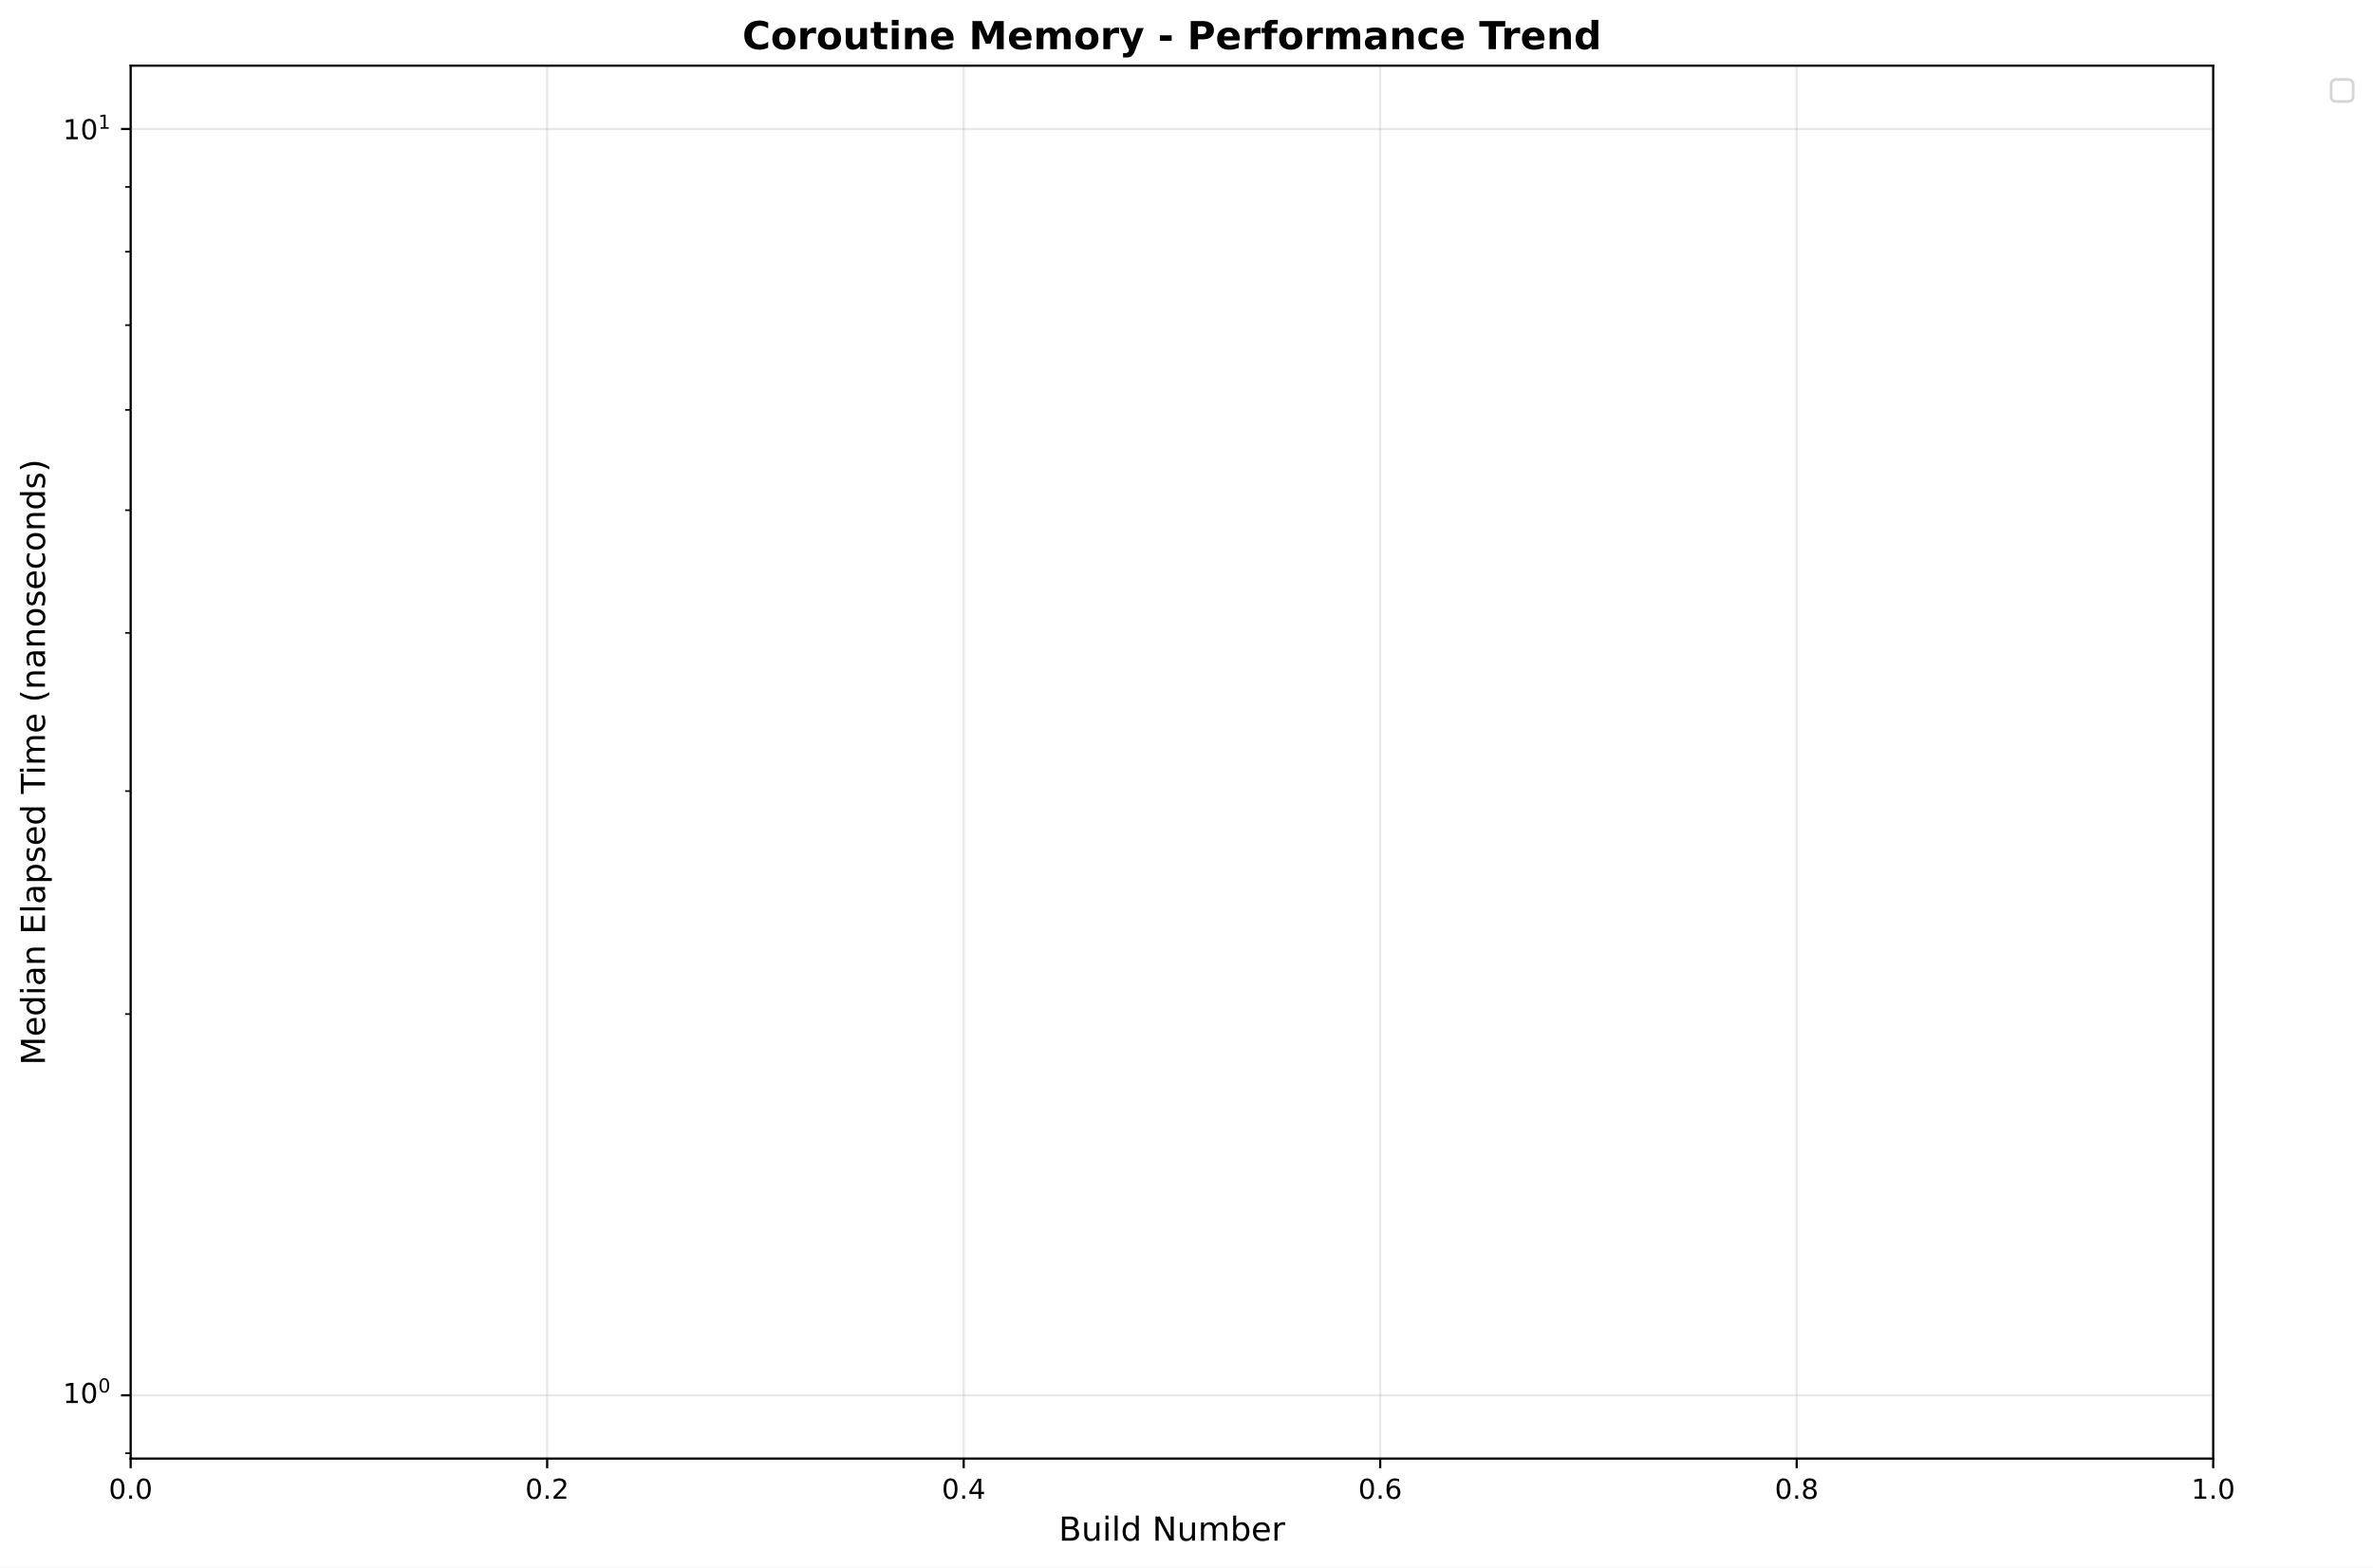
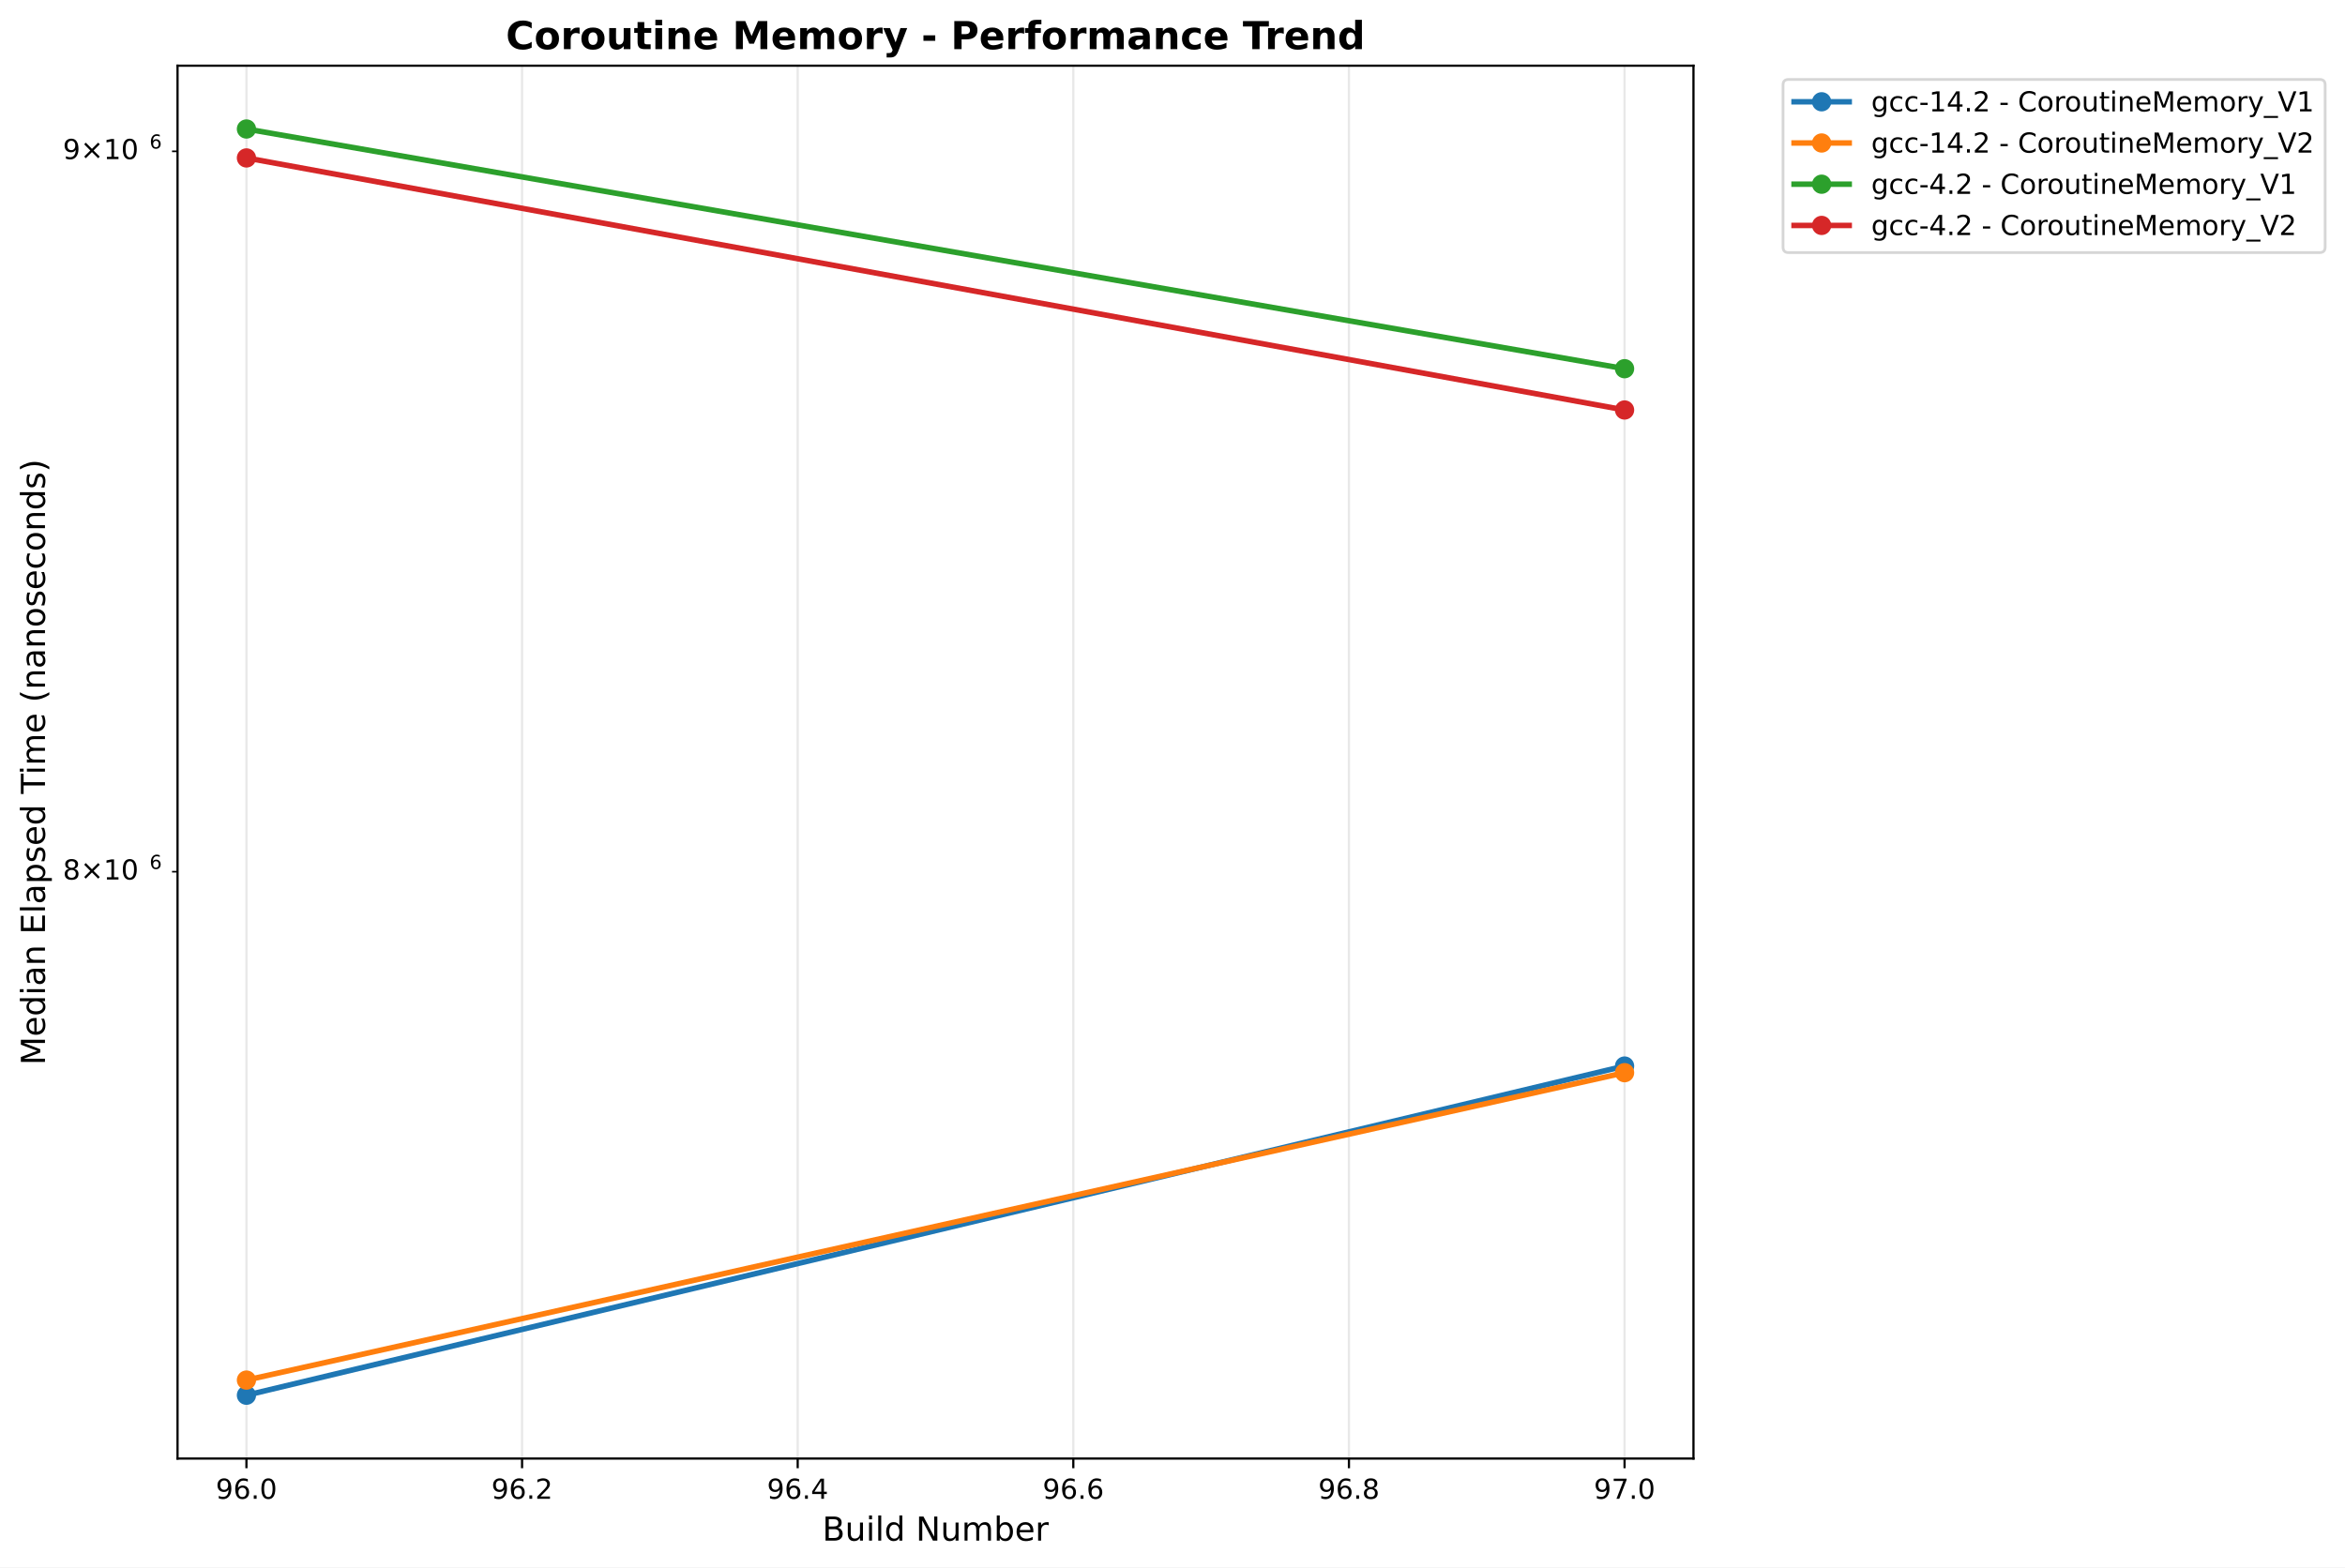
- <svg xmlns="http://www.w3.org/2000/svg" xmlns:xlink="http://www.w3.org/1999/xlink" width="861.105pt" height="568.8pt" viewBox="0 0 861.105 568.8" version="1.1">
+ <svg xmlns="http://www.w3.org/2000/svg" xmlns:xlink="http://www.w3.org/1999/xlink" width="850.821pt" height="568.8pt" viewBox="0 0 850.821 568.8" version="1.1">
  <defs>
    <style type="text/css">*{stroke-linejoin: round; stroke-linecap: butt}</style>
  </defs>
  <g id="figure_1">
    <g id="patch_1">
-       <path d="M 0 568.8  L 861.105 568.8  L 861.105 0  L 0 0  z " style="fill: #ffffff" />
+       <path d="M 0 568.8  L 850.821 568.8  L 850.821 0  L 0 0  z " style="fill: #ffffff" />
    </g>
    <g id="axes_1">
      <g id="patch_2">
-         <path d="M 47.414 529.308  L 803.12 529.308  L 803.12 23.838  L 47.414 23.838  z " style="fill: #ffffff" />
+         <path d="M 64.414 529.308  L 614.431 529.308  L 614.431 23.838  L 64.414 23.838  z " style="fill: #ffffff" />
      </g>
      <g id="matplotlib.axis_1">
        <g id="xtick_1">
          <g id="line2d_1">
-             <path d="M 47.414 529.308  L 47.414 23.838  " clip-path="url(#p6b054958e3)" style="fill: none; stroke: #b0b0b0; stroke-opacity: 0.3; stroke-width: 0.8; stroke-linecap: square" />
+             <path d="M 89.415 529.308  L 89.415 23.838  " clip-path="url(#pebcfbcc38f)" style="fill: none; stroke: #b0b0b0; stroke-opacity: 0.3; stroke-width: 0.8; stroke-linecap: square" />
          </g>
          <g id="line2d_2">
            <defs>
-               <path id="md666157989" d="M 0 0  L 0 3.5  " style="stroke: #000000; stroke-width: 0.8" />
+               <path id="m3caa3dcfd2" d="M 0 0  L 0 3.5  " style="stroke: #000000; stroke-width: 0.8" />
            </defs>
            <g>
-               <use xlink:href="#md666157989" x="47.414" y="529.308" style="stroke: #000000; stroke-width: 0.8" />
+               <use xlink:href="#m3caa3dcfd2" x="89.415" y="529.308" style="stroke: #000000; stroke-width: 0.8" />
            </g>
          </g>
          <g id="text_1">
-             <text style="font: 10px 'DejaVu Sans', 'Bitstream Vera Sans', 'Computer Modern Sans Serif', 'Lucida Grande', 'Verdana', 'Geneva', 'Lucid', 'Arial', 'Helvetica', 'Avant Garde', sans-serif; text-anchor: middle" x="47.414" y="543.907" transform="rotate(-0 47.41375 543.9066)">0.0</text>
+             <text style="font: 10px 'DejaVu Sans', 'Bitstream Vera Sans', 'Computer Modern Sans Serif', 'Lucida Grande', 'Verdana', 'Geneva', 'Lucid', 'Arial', 'Helvetica', 'Avant Garde', sans-serif; text-anchor: middle" x="89.415" y="543.907" transform="rotate(-0 89.41453 543.9066)">96.0</text>
          </g>
        </g>
        <g id="xtick_2">
          <g id="line2d_3">
-             <path d="M 198.555 529.308  L 198.555 23.838  " clip-path="url(#p6b054958e3)" style="fill: none; stroke: #b0b0b0; stroke-opacity: 0.3; stroke-width: 0.8; stroke-linecap: square" />
+             <path d="M 189.418 529.308  L 189.418 23.838  " clip-path="url(#pebcfbcc38f)" style="fill: none; stroke: #b0b0b0; stroke-opacity: 0.3; stroke-width: 0.8; stroke-linecap: square" />
          </g>
          <g id="line2d_4">
            <g>
-               <use xlink:href="#md666157989" x="198.555" y="529.308" style="stroke: #000000; stroke-width: 0.8" />
+               <use xlink:href="#m3caa3dcfd2" x="189.418" y="529.308" style="stroke: #000000; stroke-width: 0.8" />
            </g>
          </g>
          <g id="text_2">
-             <text style="font: 10px 'DejaVu Sans', 'Bitstream Vera Sans', 'Computer Modern Sans Serif', 'Lucida Grande', 'Verdana', 'Geneva', 'Lucid', 'Arial', 'Helvetica', 'Avant Garde', sans-serif; text-anchor: middle" x="198.555" y="543.907" transform="rotate(-0 198.555 543.9066)">0.2</text>
+             <text style="font: 10px 'DejaVu Sans', 'Bitstream Vera Sans', 'Computer Modern Sans Serif', 'Lucida Grande', 'Verdana', 'Geneva', 'Lucid', 'Arial', 'Helvetica', 'Avant Garde', sans-serif; text-anchor: middle" x="189.418" y="543.907" transform="rotate(-0 189.4177 543.9066)">96.2</text>
          </g>
        </g>
        <g id="xtick_3">
          <g id="line2d_5">
-             <path d="M 349.696 529.308  L 349.696 23.838  " clip-path="url(#p6b054958e3)" style="fill: none; stroke: #b0b0b0; stroke-opacity: 0.3; stroke-width: 0.8; stroke-linecap: square" />
+             <path d="M 289.421 529.308  L 289.421 23.838  " clip-path="url(#pebcfbcc38f)" style="fill: none; stroke: #b0b0b0; stroke-opacity: 0.3; stroke-width: 0.8; stroke-linecap: square" />
          </g>
          <g id="line2d_6">
            <g>
-               <use xlink:href="#md666157989" x="349.696" y="529.308" style="stroke: #000000; stroke-width: 0.8" />
+               <use xlink:href="#m3caa3dcfd2" x="289.421" y="529.308" style="stroke: #000000; stroke-width: 0.8" />
            </g>
          </g>
          <g id="text_3">
-             <text style="font: 10px 'DejaVu Sans', 'Bitstream Vera Sans', 'Computer Modern Sans Serif', 'Lucida Grande', 'Verdana', 'Geneva', 'Lucid', 'Arial', 'Helvetica', 'Avant Garde', sans-serif; text-anchor: middle" x="349.696" y="543.907" transform="rotate(-0 349.6963 543.9066)">0.4</text>
+             <text style="font: 10px 'DejaVu Sans', 'Bitstream Vera Sans', 'Computer Modern Sans Serif', 'Lucida Grande', 'Verdana', 'Geneva', 'Lucid', 'Arial', 'Helvetica', 'Avant Garde', sans-serif; text-anchor: middle" x="289.421" y="543.907" transform="rotate(-0 289.4208 543.9066)">96.4</text>
          </g>
        </g>
        <g id="xtick_4">
          <g id="line2d_7">
-             <path d="M 500.837 529.308  L 500.837 23.838  " clip-path="url(#p6b054958e3)" style="fill: none; stroke: #b0b0b0; stroke-opacity: 0.3; stroke-width: 0.8; stroke-linecap: square" />
+             <path d="M 389.424 529.308  L 389.424 23.838  " clip-path="url(#pebcfbcc38f)" style="fill: none; stroke: #b0b0b0; stroke-opacity: 0.3; stroke-width: 0.8; stroke-linecap: square" />
          </g>
          <g id="line2d_8">
            <g>
-               <use xlink:href="#md666157989" x="500.837" y="529.308" style="stroke: #000000; stroke-width: 0.8" />
+               <use xlink:href="#m3caa3dcfd2" x="389.424" y="529.308" style="stroke: #000000; stroke-width: 0.8" />
            </g>
          </g>
          <g id="text_4">
-             <text style="font: 10px 'DejaVu Sans', 'Bitstream Vera Sans', 'Computer Modern Sans Serif', 'Lucida Grande', 'Verdana', 'Geneva', 'Lucid', 'Arial', 'Helvetica', 'Avant Garde', sans-serif; text-anchor: middle" x="500.837" y="543.907" transform="rotate(-0 500.8375 543.9066)">0.6</text>
+             <text style="font: 10px 'DejaVu Sans', 'Bitstream Vera Sans', 'Computer Modern Sans Serif', 'Lucida Grande', 'Verdana', 'Geneva', 'Lucid', 'Arial', 'Helvetica', 'Avant Garde', sans-serif; text-anchor: middle" x="389.424" y="543.907" transform="rotate(-0 389.4239 543.9066)">96.6</text>
          </g>
        </g>
        <g id="xtick_5">
          <g id="line2d_9">
-             <path d="M 651.979 529.308  L 651.979 23.838  " clip-path="url(#p6b054958e3)" style="fill: none; stroke: #b0b0b0; stroke-opacity: 0.3; stroke-width: 0.8; stroke-linecap: square" />
+             <path d="M 489.427 529.308  L 489.427 23.838  " clip-path="url(#pebcfbcc38f)" style="fill: none; stroke: #b0b0b0; stroke-opacity: 0.3; stroke-width: 0.8; stroke-linecap: square" />
          </g>
          <g id="line2d_10">
            <g>
-               <use xlink:href="#md666157989" x="651.979" y="529.308" style="stroke: #000000; stroke-width: 0.8" />
+               <use xlink:href="#m3caa3dcfd2" x="489.427" y="529.308" style="stroke: #000000; stroke-width: 0.8" />
            </g>
          </g>
          <g id="text_5">
-             <text style="font: 10px 'DejaVu Sans', 'Bitstream Vera Sans', 'Computer Modern Sans Serif', 'Lucida Grande', 'Verdana', 'Geneva', 'Lucid', 'Arial', 'Helvetica', 'Avant Garde', sans-serif; text-anchor: middle" x="651.979" y="543.907" transform="rotate(-0 651.9787 543.9066)">0.8</text>
+             <text style="font: 10px 'DejaVu Sans', 'Bitstream Vera Sans', 'Computer Modern Sans Serif', 'Lucida Grande', 'Verdana', 'Geneva', 'Lucid', 'Arial', 'Helvetica', 'Avant Garde', sans-serif; text-anchor: middle" x="489.427" y="543.907" transform="rotate(-0 489.427 543.9066)">96.8</text>
          </g>
        </g>
        <g id="xtick_6">
          <g id="line2d_11">
-             <path d="M 803.12 529.308  L 803.12 23.838  " clip-path="url(#p6b054958e3)" style="fill: none; stroke: #b0b0b0; stroke-opacity: 0.3; stroke-width: 0.8; stroke-linecap: square" />
+             <path d="M 589.43 529.308  L 589.43 23.838  " clip-path="url(#pebcfbcc38f)" style="fill: none; stroke: #b0b0b0; stroke-opacity: 0.3; stroke-width: 0.8; stroke-linecap: square" />
          </g>
          <g id="line2d_12">
            <g>
-               <use xlink:href="#md666157989" x="803.12" y="529.308" style="stroke: #000000; stroke-width: 0.8" />
+               <use xlink:href="#m3caa3dcfd2" x="589.43" y="529.308" style="stroke: #000000; stroke-width: 0.8" />
            </g>
          </g>
          <g id="text_6">
-             <text style="font: 10px 'DejaVu Sans', 'Bitstream Vera Sans', 'Computer Modern Sans Serif', 'Lucida Grande', 'Verdana', 'Geneva', 'Lucid', 'Arial', 'Helvetica', 'Avant Garde', sans-serif; text-anchor: middle" x="803.12" y="543.907" transform="rotate(-0 803.12 543.9066)">1.0</text>
+             <text style="font: 10px 'DejaVu Sans', 'Bitstream Vera Sans', 'Computer Modern Sans Serif', 'Lucida Grande', 'Verdana', 'Geneva', 'Lucid', 'Arial', 'Helvetica', 'Avant Garde', sans-serif; text-anchor: middle" x="589.43" y="543.907" transform="rotate(-0 589.4302 543.9066)">97.0</text>
          </g>
        </g>
        <g id="text_7">
-           <text style="font: 12px 'DejaVu Sans', 'Bitstream Vera Sans', 'Computer Modern Sans Serif', 'Lucida Grande', 'Verdana', 'Geneva', 'Lucid', 'Arial', 'Helvetica', 'Avant Garde', sans-serif; text-anchor: middle" x="425.267" y="559.104" transform="rotate(-0 425.2669 559.1044)">Build Number</text>
+           <text style="font: 12px 'DejaVu Sans', 'Bitstream Vera Sans', 'Computer Modern Sans Serif', 'Lucida Grande', 'Verdana', 'Geneva', 'Lucid', 'Arial', 'Helvetica', 'Avant Garde', sans-serif; text-anchor: middle" x="339.422" y="559.104" transform="rotate(-0 339.4223 559.1044)">Build Number</text>
        </g>
      </g>
      <g id="matplotlib.axis_2">
        <g id="ytick_1">
          <g id="line2d_13">
-             <path d="M 47.414 506.332  L 803.12 506.332  " clip-path="url(#p6b054958e3)" style="fill: none; stroke: #b0b0b0; stroke-opacity: 0.3; stroke-width: 0.8; stroke-linecap: square" />
-           </g>
+             <defs>
+               <path id="m271173aa12" d="M 0 0  L -2 0  " style="stroke: #000000; stroke-width: 0.6" />
+             </defs>
+             <g>
+               <use xlink:href="#m271173aa12" x="64.414" y="316.349" style="stroke: #000000; stroke-width: 0.6" />
+             </g>
+           </g>
+           <g id="text_8">
+             <g transform="translate(22.81375 320.1483)">
+               <text>
+                 <tspan style="font: 10px 'DejaVu Sans'" x="0 8.311 18.638 25" y="-0.977">8×10</tspan>
+                 <tspan style="font: 7px 'DejaVu Sans'" x="31.458" y="-4.805">6</tspan>
+               </text>
+             </g>
+           </g>
+         </g>
+         <g id="ytick_2">
          <g id="line2d_14">
-             <defs>
-               <path id="m9ef56400c6" d="M 0 0  L -3.5 0  " style="stroke: #000000; stroke-width: 0.8" />
-             </defs>
-             <g>
-               <use xlink:href="#m9ef56400c6" x="47.414" y="506.332" style="stroke: #000000; stroke-width: 0.8" />
-             </g>
-           </g>
-           <g id="text_8">
-             <g transform="translate(22.81375 510.1314)">
+             <g>
+               <use xlink:href="#m271173aa12" x="64.414" y="54.915" style="stroke: #000000; stroke-width: 0.6" />
+             </g>
+           </g>
+           <g id="text_9">
+             <g transform="translate(22.81375 58.7143)">
              <text>
-                 <tspan style="font: 10px 'DejaVu Sans'" x="0 6.362" y="-0.977">10</tspan>
-                 <tspan style="font: 7px 'DejaVu Sans'" x="12.82" y="-4.805">0</tspan>
+                 <tspan style="font: 10px 'DejaVu Sans'" x="0 8.311 18.638 25" y="-0.977">9×10</tspan>
+                 <tspan style="font: 7px 'DejaVu Sans'" x="31.458" y="-4.805">6</tspan>
              </text>
-             </g>
-           </g>
-         </g>
-         <g id="ytick_2">
-           <g id="line2d_15">
-             <path d="M 47.414 46.814  L 803.12 46.814  " clip-path="url(#p6b054958e3)" style="fill: none; stroke: #b0b0b0; stroke-opacity: 0.3; stroke-width: 0.8; stroke-linecap: square" />
-           </g>
-           <g id="line2d_16">
-             <g>
-               <use xlink:href="#m9ef56400c6" x="47.414" y="46.814" style="stroke: #000000; stroke-width: 0.8" />
-             </g>
-           </g>
-           <g id="text_9">
-             <g transform="translate(22.81375 50.61295)">
-               <text>
-                 <tspan style="font: 10px 'DejaVu Sans'" x="0 6.362" y="-0.064">10</tspan>
-                 <tspan style="font: 7px 'DejaVu Sans'" x="12.82" y="-3.892">1</tspan>
-               </text>
-             </g>
-           </g>
-         </g>
-         <g id="ytick_3">
-           <g id="line2d_17">
-             <defs>
-               <path id="m8c811123de" d="M 0 0  L -2 0  " style="stroke: #000000; stroke-width: 0.6" />
-             </defs>
-             <g>
-               <use xlink:href="#m8c811123de" x="47.414" y="527.359" style="stroke: #000000; stroke-width: 0.6" />
-             </g>
-           </g>
-         </g>
-         <g id="ytick_4">
-           <g id="line2d_18">
-             <g>
-               <use xlink:href="#m8c811123de" x="47.414" y="368.003" style="stroke: #000000; stroke-width: 0.6" />
-             </g>
-           </g>
-         </g>
-         <g id="ytick_5">
-           <g id="line2d_19">
-             <g>
-               <use xlink:href="#m8c811123de" x="47.414" y="287.086" style="stroke: #000000; stroke-width: 0.6" />
-             </g>
-           </g>
-         </g>
-         <g id="ytick_6">
-           <g id="line2d_20">
-             <g>
-               <use xlink:href="#m8c811123de" x="47.414" y="229.675" style="stroke: #000000; stroke-width: 0.6" />
-             </g>
-           </g>
-         </g>
-         <g id="ytick_7">
-           <g id="line2d_21">
-             <g>
-               <use xlink:href="#m8c811123de" x="47.414" y="185.143" style="stroke: #000000; stroke-width: 0.6" />
-             </g>
-           </g>
-         </g>
-         <g id="ytick_8">
-           <g id="line2d_22">
-             <g>
-               <use xlink:href="#m8c811123de" x="47.414" y="148.757" style="stroke: #000000; stroke-width: 0.6" />
-             </g>
-           </g>
-         </g>
-         <g id="ytick_9">
-           <g id="line2d_23">
-             <g>
-               <use xlink:href="#m8c811123de" x="47.414" y="117.994" style="stroke: #000000; stroke-width: 0.6" />
-             </g>
-           </g>
-         </g>
-         <g id="ytick_10">
-           <g id="line2d_24">
-             <g>
-               <use xlink:href="#m8c811123de" x="47.414" y="91.346" style="stroke: #000000; stroke-width: 0.6" />
-             </g>
-           </g>
-         </g>
-         <g id="ytick_11">
-           <g id="line2d_25">
-             <g>
-               <use xlink:href="#m8c811123de" x="47.414" y="67.84" style="stroke: #000000; stroke-width: 0.6" />
            </g>
          </g>
        </g>
        <g id="text_10">
          <text style="font: 12px 'DejaVu Sans', 'Bitstream Vera Sans', 'Computer Modern Sans Serif', 'Lucida Grande', 'Verdana', 'Geneva', 'Lucid', 'Arial', 'Helvetica', 'Avant Garde', sans-serif; text-anchor: middle" x="16.318" y="276.573" transform="rotate(-90 16.31812 276.573)">Median Elapsed Time (nanoseconds)</text>
        </g>
      </g>
+       <g id="line2d_15">
+         <path d="M 89.415 506.332  L 589.43 386.87  " clip-path="url(#pebcfbcc38f)" style="fill: none; stroke: #1f77b4; stroke-width: 2; stroke-linecap: square" />
+         <defs>
+           <path id="mc1ab949855" d="M 0 3  C 0.796 3 1.559 2.684 2.121 2.121  C 2.684 1.559 3 0.796 3 0  C 3 -0.796 2.684 -1.559 2.121 -2.121  C 1.559 -2.684 0.796 -3 0 -3  C -0.796 -3 -1.559 -2.684 -2.121 -2.121  C -2.684 -1.559 -3 -0.796 -3 0  C -3 0.796 -2.684 1.559 -2.121 2.121  C -1.559 2.684 -0.796 3 0 3  z " style="stroke: #1f77b4" />
+         </defs>
+         <g clip-path="url(#pebcfbcc38f)">
+           <use xlink:href="#mc1ab949855" x="89.415" y="506.332" style="fill: #1f77b4; stroke: #1f77b4" />
+           <use xlink:href="#mc1ab949855" x="589.43" y="386.87" style="fill: #1f77b4; stroke: #1f77b4" />
+         </g>
+       </g>
+       <g id="line2d_16">
+         <path d="M 89.415 500.838  L 589.43 389.279  " clip-path="url(#pebcfbcc38f)" style="fill: none; stroke: #ff7f0e; stroke-width: 2; stroke-linecap: square" />
+         <defs>
+           <path id="md2c778fa19" d="M 0 3  C 0.796 3 1.559 2.684 2.121 2.121  C 2.684 1.559 3 0.796 3 0  C 3 -0.796 2.684 -1.559 2.121 -2.121  C 1.559 -2.684 0.796 -3 0 -3  C -0.796 -3 -1.559 -2.684 -2.121 -2.121  C -2.684 -1.559 -3 -0.796 -3 0  C -3 0.796 -2.684 1.559 -2.121 2.121  C -1.559 2.684 -0.796 3 0 3  z " style="stroke: #ff7f0e" />
+         </defs>
+         <g clip-path="url(#pebcfbcc38f)">
+           <use xlink:href="#md2c778fa19" x="89.415" y="500.838" style="fill: #ff7f0e; stroke: #ff7f0e" />
+           <use xlink:href="#md2c778fa19" x="589.43" y="389.279" style="fill: #ff7f0e; stroke: #ff7f0e" />
+         </g>
+       </g>
+       <g id="line2d_17">
+         <path d="M 89.415 46.814  L 589.43 133.8  " clip-path="url(#pebcfbcc38f)" style="fill: none; stroke: #2ca02c; stroke-width: 2; stroke-linecap: square" />
+         <defs>
+           <path id="m727a3930fc" d="M 0 3  C 0.796 3 1.559 2.684 2.121 2.121  C 2.684 1.559 3 0.796 3 0  C 3 -0.796 2.684 -1.559 2.121 -2.121  C 1.559 -2.684 0.796 -3 0 -3  C -0.796 -3 -1.559 -2.684 -2.121 -2.121  C -2.684 -1.559 -3 -0.796 -3 0  C -3 0.796 -2.684 1.559 -2.121 2.121  C -1.559 2.684 -0.796 3 0 3  z " style="stroke: #2ca02c" />
+         </defs>
+         <g clip-path="url(#pebcfbcc38f)">
+           <use xlink:href="#m727a3930fc" x="89.415" y="46.814" style="fill: #2ca02c; stroke: #2ca02c" />
+           <use xlink:href="#m727a3930fc" x="589.43" y="133.8" style="fill: #2ca02c; stroke: #2ca02c" />
+         </g>
+       </g>
+       <g id="line2d_18">
+         <path d="M 89.415 57.314  L 589.43 148.786  " clip-path="url(#pebcfbcc38f)" style="fill: none; stroke: #d62728; stroke-width: 2; stroke-linecap: square" />
+         <defs>
+           <path id="md2cb56a7aa" d="M 0 3  C 0.796 3 1.559 2.684 2.121 2.121  C 2.684 1.559 3 0.796 3 0  C 3 -0.796 2.684 -1.559 2.121 -2.121  C 1.559 -2.684 0.796 -3 0 -3  C -0.796 -3 -1.559 -2.684 -2.121 -2.121  C -2.684 -1.559 -3 -0.796 -3 0  C -3 0.796 -2.684 1.559 -2.121 2.121  C -1.559 2.684 -0.796 3 0 3  z " style="stroke: #d62728" />
+         </defs>
+         <g clip-path="url(#pebcfbcc38f)">
+           <use xlink:href="#md2cb56a7aa" x="89.415" y="57.314" style="fill: #d62728; stroke: #d62728" />
+           <use xlink:href="#md2cb56a7aa" x="589.43" y="148.786" style="fill: #d62728; stroke: #d62728" />
+         </g>
+       </g>
      <g id="patch_3">
-         <path d="M 47.414 529.308  L 47.414 23.838  " style="fill: none; stroke: #000000; stroke-width: 0.8; stroke-linejoin: miter; stroke-linecap: square" />
+         <path d="M 64.414 529.308  L 64.414 23.838  " style="fill: none; stroke: #000000; stroke-width: 0.8; stroke-linejoin: miter; stroke-linecap: square" />
      </g>
      <g id="patch_4">
-         <path d="M 803.12 529.308  L 803.12 23.838  " style="fill: none; stroke: #000000; stroke-width: 0.8; stroke-linejoin: miter; stroke-linecap: square" />
+         <path d="M 614.431 529.308  L 614.431 23.838  " style="fill: none; stroke: #000000; stroke-width: 0.8; stroke-linejoin: miter; stroke-linecap: square" />
      </g>
      <g id="patch_5">
-         <path d="M 47.414 529.308  L 803.12 529.308  " style="fill: none; stroke: #000000; stroke-width: 0.8; stroke-linejoin: miter; stroke-linecap: square" />
+         <path d="M 64.414 529.308  L 614.431 529.308  " style="fill: none; stroke: #000000; stroke-width: 0.8; stroke-linejoin: miter; stroke-linecap: square" />
      </g>
      <g id="patch_6">
-         <path d="M 47.414 23.838  L 803.12 23.838  " style="fill: none; stroke: #000000; stroke-width: 0.8; stroke-linejoin: miter; stroke-linecap: square" />
+         <path d="M 64.414 23.838  L 614.431 23.838  " style="fill: none; stroke: #000000; stroke-width: 0.8; stroke-linejoin: miter; stroke-linecap: square" />
      </g>
      <g id="text_11">
-         <text style="font: 700 14px 'DejaVu Sans', 'Bitstream Vera Sans', 'Computer Modern Sans Serif', 'Lucida Grande', 'Verdana', 'Geneva', 'Lucid', 'Arial', 'Helvetica', 'Avant Garde', sans-serif; text-anchor: middle" x="425.267" y="17.838" transform="rotate(-0 425.2669 17.83781)">Coroutine Memory - Performance Trend</text>
+         <text style="font: 700 14px 'DejaVu Sans', 'Bitstream Vera Sans', 'Computer Modern Sans Serif', 'Lucida Grande', 'Verdana', 'Geneva', 'Lucid', 'Arial', 'Helvetica', 'Avant Garde', sans-serif; text-anchor: middle" x="339.422" y="17.838" transform="rotate(-0 339.4223 17.83781)">Coroutine Memory - Performance Trend</text>
      </g>
      <g id="legend_1">
        <g id="patch_7">
-           <path d="M 847.905 36.838  L 851.905 36.838  Q 853.905 36.838 853.905 34.838  L 853.905 30.838  Q 853.905 28.838 851.905 28.838  L 847.905 28.838  Q 845.905 28.838 845.905 30.838  L 845.905 34.838  Q 845.905 36.838 847.905 36.838  z " style="fill: #ffffff; opacity: 0.8; stroke: #cccccc; stroke-linejoin: miter" />
+           <path d="M 648.932 91.663  L 841.621 91.663  Q 843.621 91.663 843.621 89.663  L 843.621 30.838  Q 843.621 28.838 841.621 28.838  L 648.932 28.838  Q 646.932 28.838 646.932 30.838  L 646.932 89.663  Q 646.932 91.663 648.932 91.663  z " style="fill: #ffffff; opacity: 0.8; stroke: #cccccc; stroke-linejoin: miter" />
+         </g>
+         <g id="line2d_19">
+           <path d="M 650.932 36.936  L 660.932 36.936  L 670.932 36.936  " style="fill: none; stroke: #1f77b4; stroke-width: 2; stroke-linecap: square" />
+           <g>
+             <use xlink:href="#mc1ab949855" x="660.932" y="36.936" style="fill: #1f77b4; stroke: #1f77b4" />
+           </g>
+         </g>
+         <g id="text_12">
+           <text style="font: 10px 'DejaVu Sans', 'Bitstream Vera Sans', 'Computer Modern Sans Serif', 'Lucida Grande', 'Verdana', 'Geneva', 'Lucid', 'Arial', 'Helvetica', 'Avant Garde', sans-serif; text-anchor: start" x="678.932" y="40.436" transform="rotate(-0 678.9318 40.43625)">gcc-14.2 - CoroutineMemory_V1</text>
+         </g>
+         <g id="line2d_20">
+           <path d="M 650.932 51.892  L 660.932 51.892  L 670.932 51.892  " style="fill: none; stroke: #ff7f0e; stroke-width: 2; stroke-linecap: square" />
+           <g>
+             <use xlink:href="#md2c778fa19" x="660.932" y="51.892" style="fill: #ff7f0e; stroke: #ff7f0e" />
+           </g>
+         </g>
+         <g id="text_13">
+           <text style="font: 10px 'DejaVu Sans', 'Bitstream Vera Sans', 'Computer Modern Sans Serif', 'Lucida Grande', 'Verdana', 'Geneva', 'Lucid', 'Arial', 'Helvetica', 'Avant Garde', sans-serif; text-anchor: start" x="678.932" y="55.392" transform="rotate(-0 678.9318 55.3925)">gcc-14.2 - CoroutineMemory_V2</text>
+         </g>
+         <g id="line2d_21">
+           <path d="M 650.932 66.849  L 660.932 66.849  L 670.932 66.849  " style="fill: none; stroke: #2ca02c; stroke-width: 2; stroke-linecap: square" />
+           <g>
+             <use xlink:href="#m727a3930fc" x="660.932" y="66.849" style="fill: #2ca02c; stroke: #2ca02c" />
+           </g>
+         </g>
+         <g id="text_14">
+           <text style="font: 10px 'DejaVu Sans', 'Bitstream Vera Sans', 'Computer Modern Sans Serif', 'Lucida Grande', 'Verdana', 'Geneva', 'Lucid', 'Arial', 'Helvetica', 'Avant Garde', sans-serif; text-anchor: start" x="678.932" y="70.349" transform="rotate(-0 678.9318 70.34875)">gcc-4.2 - CoroutineMemory_V1</text>
+         </g>
+         <g id="line2d_22">
+           <path d="M 650.932 81.805  L 660.932 81.805  L 670.932 81.805  " style="fill: none; stroke: #d62728; stroke-width: 2; stroke-linecap: square" />
+           <g>
+             <use xlink:href="#md2cb56a7aa" x="660.932" y="81.805" style="fill: #d62728; stroke: #d62728" />
+           </g>
+         </g>
+         <g id="text_15">
+           <text style="font: 10px 'DejaVu Sans', 'Bitstream Vera Sans', 'Computer Modern Sans Serif', 'Lucida Grande', 'Verdana', 'Geneva', 'Lucid', 'Arial', 'Helvetica', 'Avant Garde', sans-serif; text-anchor: start" x="678.932" y="85.305" transform="rotate(-0 678.9318 85.305)">gcc-4.2 - CoroutineMemory_V2</text>
        </g>
      </g>
    </g>
  </g>
  <defs>
-     <clipPath id="p6b054958e3">
-       <rect x="47.414" y="23.838" width="755.706" height="505.47" />
+     <clipPath id="pebcfbcc38f">
+       <rect x="64.414" y="23.838" width="550.017" height="505.47" />
    </clipPath>
  </defs>
</svg>
